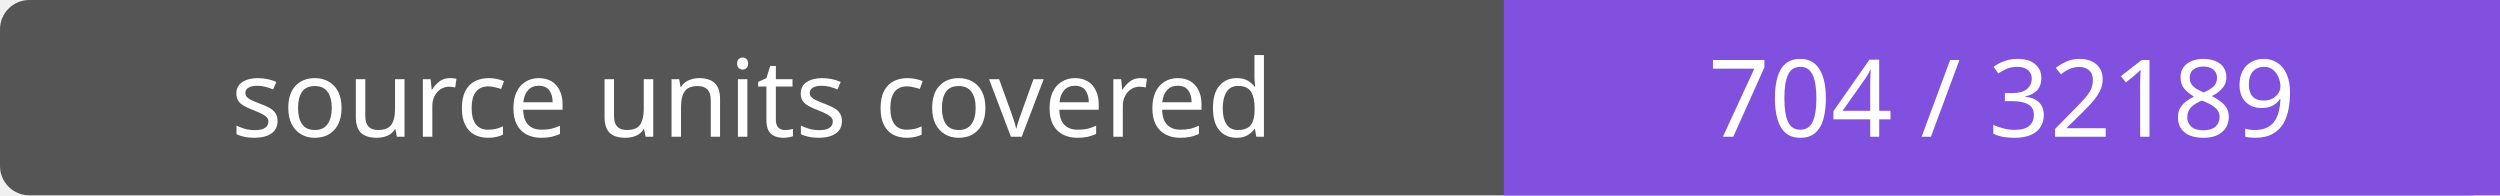
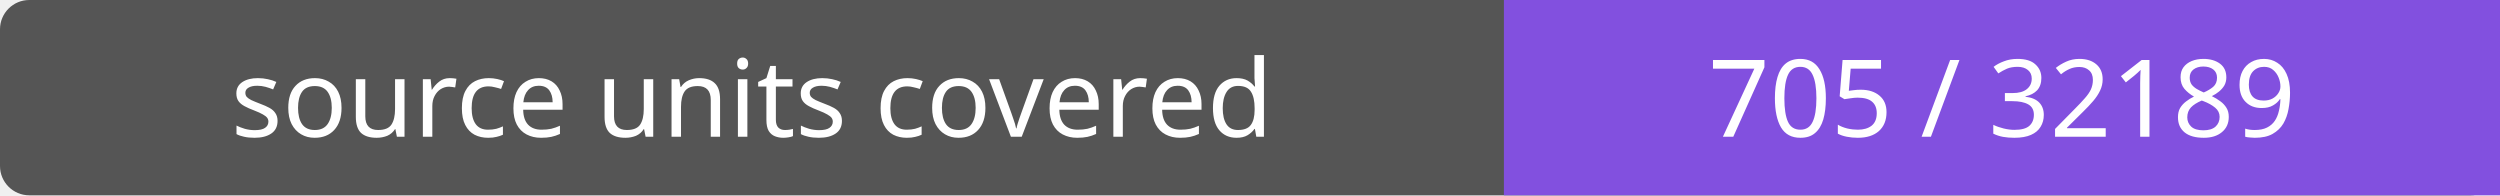
- <svg xmlns="http://www.w3.org/2000/svg" width="256" height="20" role="img" aria-label="source units covered: 704 / 32189">
+ <svg xmlns="http://www.w3.org/2000/svg" width="256" height="20" role="img" aria-label="source units covered: 705 / 32189">
  <rect width="256" height="20" rx="3" fill="#555" />
  <path fill="#8250df" d="M154 0h102v20H154z" />
  <g fill="#fff" text-anchor="middle" font-family="Verdana,sans-serif" font-size="11">
    <text x="77.0" y="14">source units covered</text>
-     <text x="205.0" y="14">704 / 32189</text>
+     <text x="205.0" y="14">705 / 32189</text>
  </g>
</svg>
